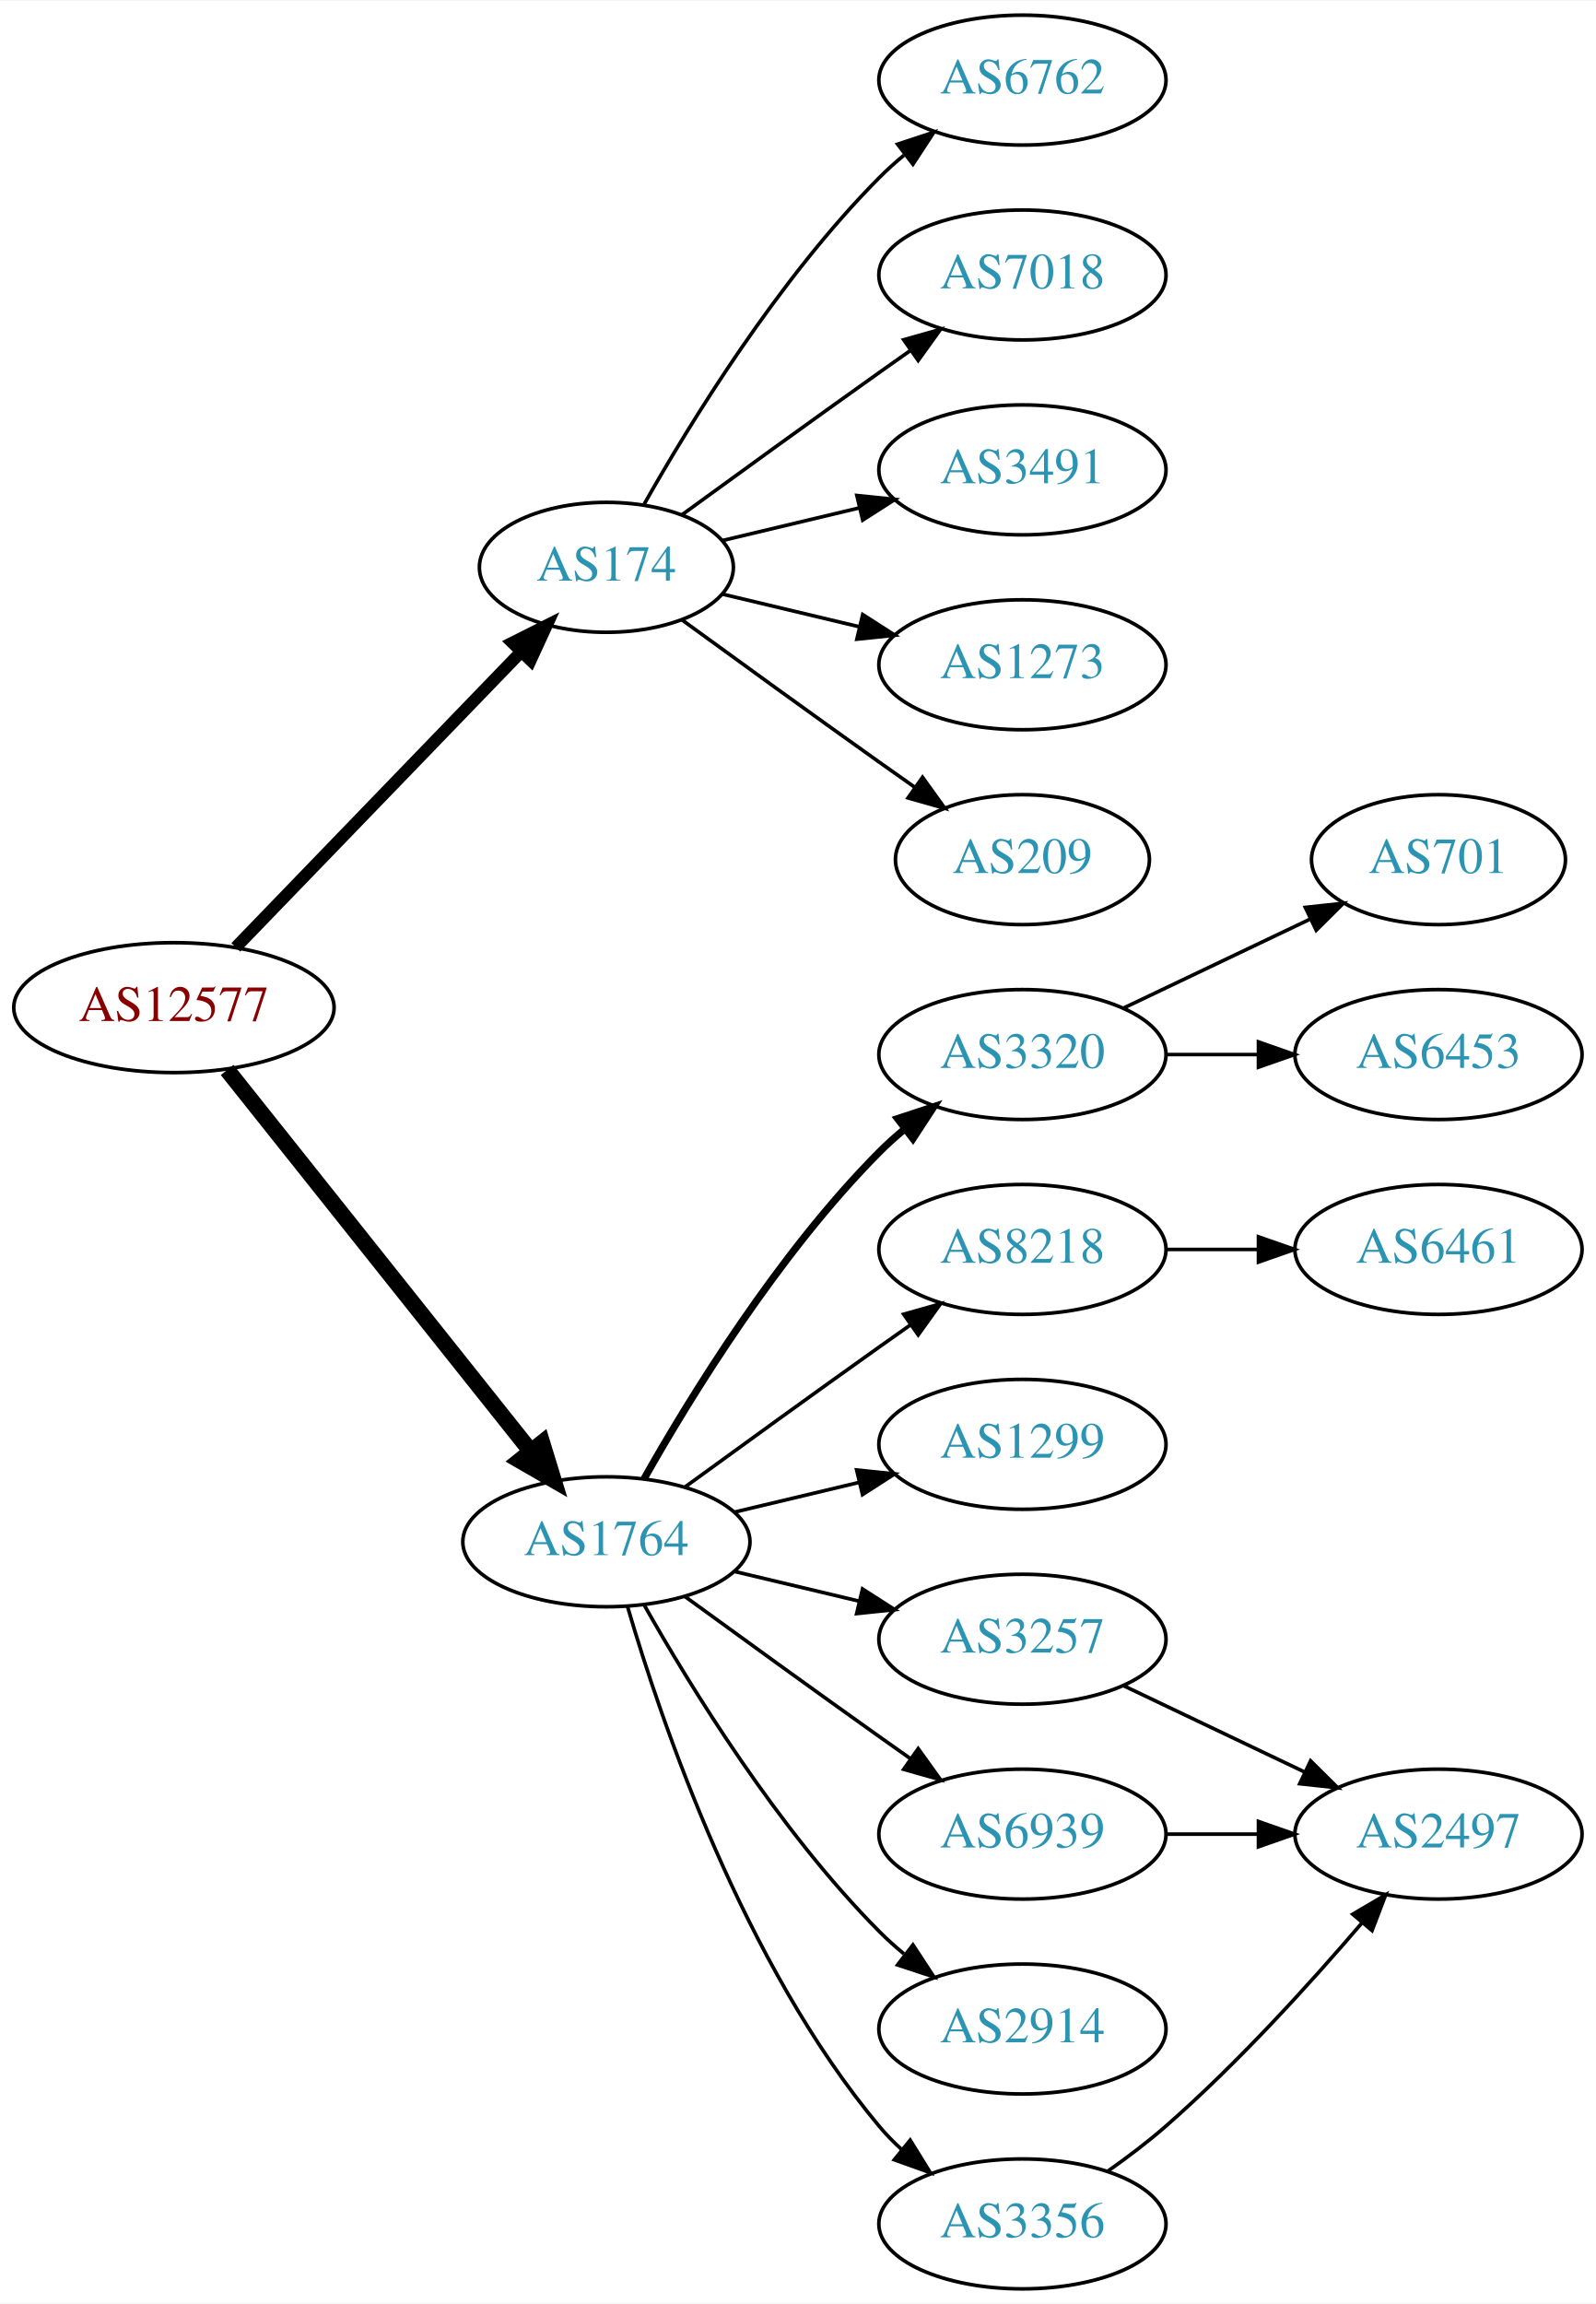
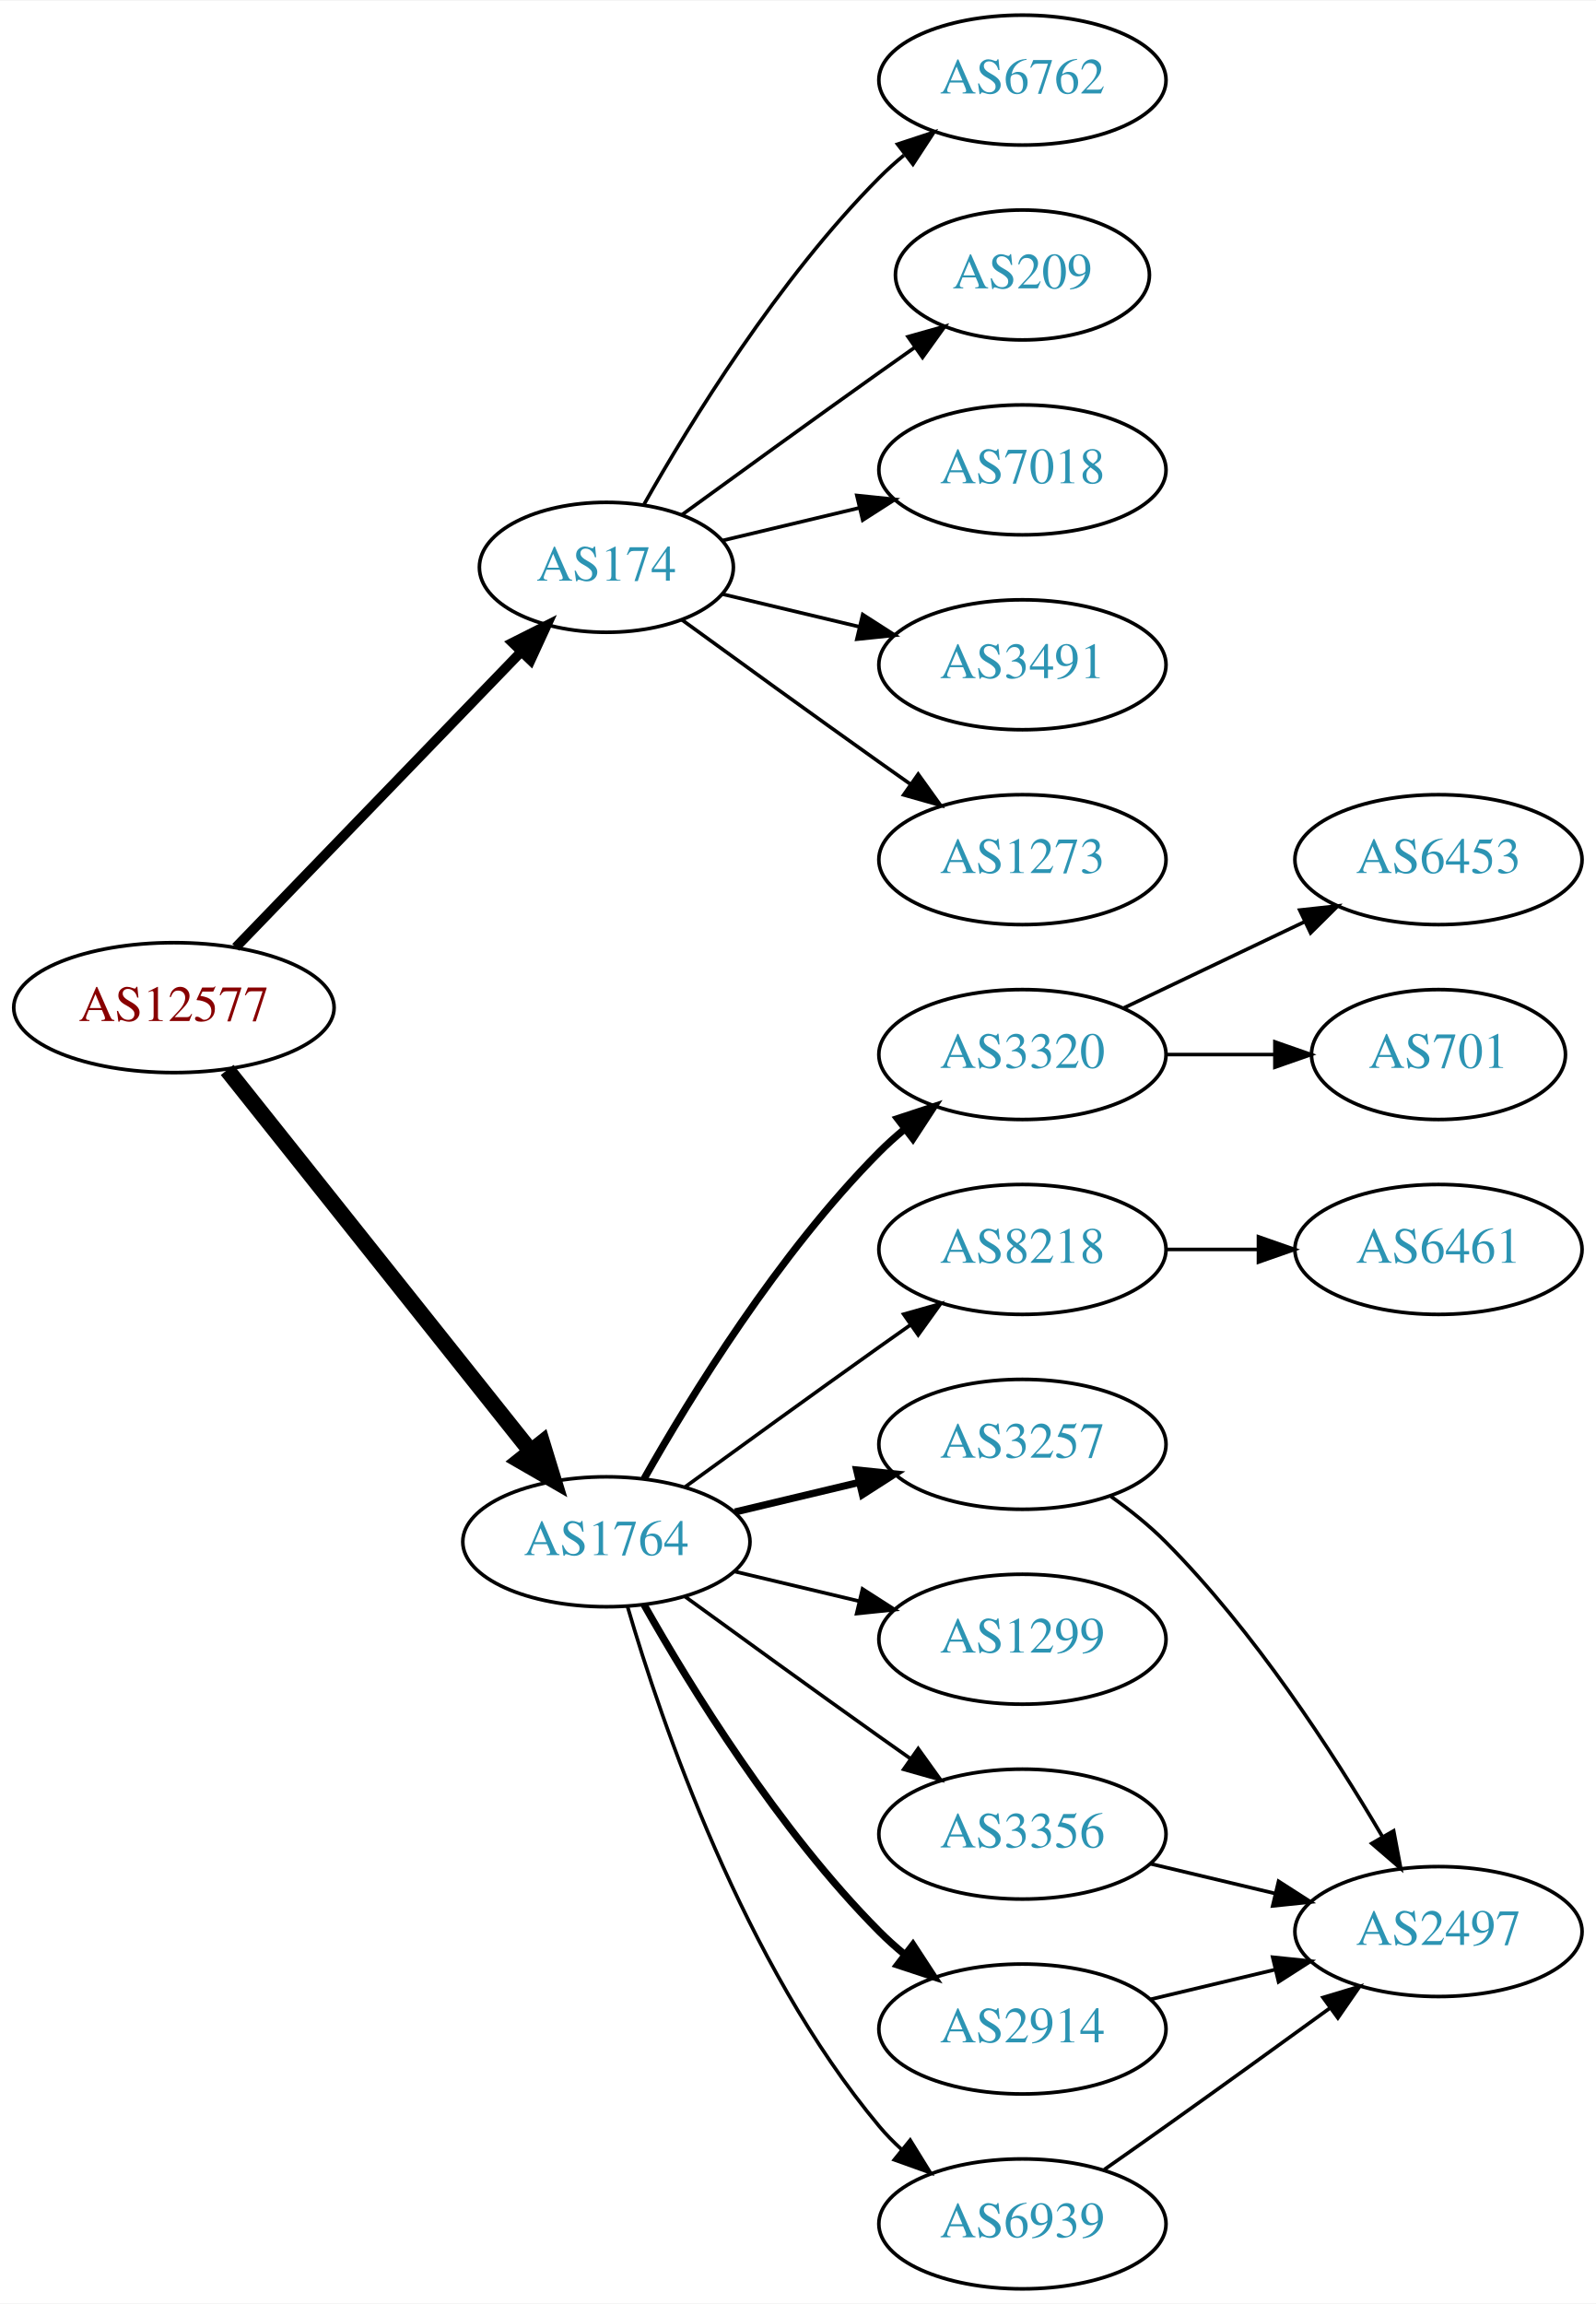
<svg xmlns="http://www.w3.org/2000/svg" xmlns:xlink="http://www.w3.org/1999/xlink" width="442pt" height="638pt" viewBox="0.00 0.00 442.27 638.00">
  <g id="graph0" class="graph" transform="scale(1 1) rotate(0) translate(4 634)">
    <polygon fill="white" stroke="none" points="-4,4 -4,-634 438.271,-634 438.271,4 -4,4" />
    <g id="node1" class="node">
      <g id="a_node1">
        <a xlink:href="/asn/12577" xlink:title="AS12577 ~ Muehlgasse 14E [AT]">
          <ellipse fill="#ffffff" stroke="black" cx="44.196" cy="-355" rx="44.393" ry="18" />
          <text text-anchor="middle" x="44.196" y="-351.3" font-family="Times,serif" font-size="14.00" fill="#880000">AS12577</text>
        </a>
      </g>
    </g>
    <g id="node2" class="node">
      <g id="a_node2">
        <a xlink:href="/asn/174" xlink:title="AS174 ~ Cogent Communications [US]">
          <ellipse fill="#ffffff" stroke="black" cx="164.039" cy="-477" rx="35.194" ry="18" />
          <text text-anchor="middle" x="164.039" y="-473.3" font-family="Times,serif" font-size="14.00" fill="#2c94b3">AS174</text>
        </a>
      </g>
    </g>
    <g id="edge1" class="edge">
-       <path fill="none" stroke="black" stroke-width="3.375" d="M61.334,-371.708C81.811,-392.907 117.245,-429.59 140.413,-453.576" />
-       <polygon fill="black" stroke="black" stroke-width="3.375" points="138.005,-456.121 147.47,-460.882 143.04,-451.258 138.005,-456.121" />
+       <path fill="none" stroke="black" stroke-width="2.7" d="M61.334,-371.708C81.811,-392.907 117.245,-429.59 140.413,-453.576" />
+       <polygon fill="black" stroke="black" stroke-width="2.7" points="138.005,-456.121 147.47,-460.882 143.04,-451.258 138.005,-456.121" />
    </g>
    <g id="node3" class="node">
      <g id="a_node3">
        <a xlink:href="/asn/1764" xlink:title="AS1764 ~ NEXTLAYER-AS [AT]">
          <ellipse fill="#ffffff" stroke="black" cx="164.039" cy="-207" rx="39.794" ry="18" />
          <text text-anchor="middle" x="164.039" y="-203.3" font-family="Times,serif" font-size="14.00" fill="#2c94b3">AS1764</text>
        </a>
      </g>
    </g>
    <g id="edge2" class="edge">
      <path fill="none" stroke="black" stroke-width="4.5" d="M58.945,-337.733C79.7,-311.666 119.146,-262.126 143.07,-232.079" />
      <polygon fill="black" stroke="black" stroke-width="4.5" points="146.229,-234.433 149.378,-224.157 140.068,-229.528 146.229,-234.433" />
    </g>
    <g id="node4" class="node">
      <g id="a_node4">
+         <a xlink:href="/asn/7018" xlink:title="AS7018 ~ AT&amp;T Services, Inc. [US]">
+           <ellipse fill="#ffffff" stroke="black" cx="279.332" cy="-504" rx="39.794" ry="18" />
+           <text text-anchor="middle" x="279.332" y="-500.3" font-family="Times,serif" font-size="14.00" fill="#2c94b3">AS7018</text>
+         </a>
+       </g>
+     </g>
+     <g id="edge3" class="edge">
+       <path fill="none" stroke="black" d="M196.296,-484.449C207.976,-487.233 221.472,-490.449 234.101,-493.459" />
+       <polygon fill="black" stroke="black" points="233.454,-496.903 243.993,-495.816 235.077,-490.093 233.454,-496.903" />
+     </g>
+     <g id="node5" class="node">
+       <g id="a_node5">
+         <a xlink:href="/asn/3491" xlink:title="AS3491 ~ PCCW Global, Inc. [US]">
+           <ellipse fill="#ffffff" stroke="black" cx="279.332" cy="-450" rx="39.794" ry="18" />
+           <text text-anchor="middle" x="279.332" y="-446.3" font-family="Times,serif" font-size="14.00" fill="#2c94b3">AS3491</text>
+         </a>
+       </g>
+     </g>
+     <g id="edge4" class="edge">
+       <path fill="none" stroke="black" d="M196.296,-469.551C207.976,-466.767 221.472,-463.551 234.101,-460.541" />
+       <polygon fill="black" stroke="black" points="235.077,-463.907 243.993,-458.184 233.454,-457.097 235.077,-463.907" />
+     </g>
+     <g id="node6" class="node">
+       <g id="a_node6">
+         <a xlink:href="/asn/1273" xlink:title="AS1273 ~ Vodafone Group PLC [EU]">
+           <ellipse fill="#ffffff" stroke="black" cx="279.332" cy="-396" rx="39.794" ry="18" />
+           <text text-anchor="middle" x="279.332" y="-392.3" font-family="Times,serif" font-size="14.00" fill="#2c94b3">AS1273</text>
+         </a>
+       </g>
+     </g>
+     <g id="edge5" class="edge">
+       <path fill="none" stroke="black" d="M184.935,-462.471C199.936,-451.55 221.043,-436.253 239.685,-423 242.506,-420.995 245.449,-418.915 248.397,-416.841" />
+       <polygon fill="black" stroke="black" points="250.443,-419.681 256.621,-411.074 246.424,-413.95 250.443,-419.681" />
+     </g>
+     <g id="node7" class="node">
+       <g id="a_node7">
        <a xlink:href="/asn/6762" xlink:title="AS6762 ~ TELECOM ITALIA SPARKLE S.p.A. [IT]">
          <ellipse fill="#ffffff" stroke="black" cx="279.332" cy="-612" rx="39.794" ry="18" />
          <text text-anchor="middle" x="279.332" y="-608.3" font-family="Times,serif" font-size="14.00" fill="#2c94b3">AS6762</text>
        </a>
      </g>
    </g>
-     <g id="edge3" class="edge">
+     <g id="edge6" class="edge">
      <path fill="none" stroke="black" d="M174.498,-494.49C187.28,-517.096 211.712,-556.886 239.685,-585 241.796,-587.121 244.092,-589.188 246.477,-591.171" />
      <polygon fill="black" stroke="black" points="244.73,-594.242 254.793,-597.556 248.993,-588.69 244.73,-594.242" />
-     </g>
-     <g id="node5" class="node">
-       <g id="a_node5">
-         <a xlink:href="/asn/7018" xlink:title="AS7018 ~ AT&amp;T Services, Inc. [US]">
-           <ellipse fill="#ffffff" stroke="black" cx="279.332" cy="-558" rx="39.794" ry="18" />
-           <text text-anchor="middle" x="279.332" y="-554.3" font-family="Times,serif" font-size="14.00" fill="#2c94b3">AS7018</text>
-         </a>
-       </g>
-     </g>
-     <g id="edge4" class="edge">
-       <path fill="none" stroke="black" d="M184.935,-491.529C199.936,-502.45 221.043,-517.747 239.685,-531 242.506,-533.005 245.449,-535.085 248.397,-537.159" />
-       <polygon fill="black" stroke="black" points="246.424,-540.05 256.621,-542.926 250.443,-534.319 246.424,-540.05" />
-     </g>
-     <g id="node6" class="node">
-       <g id="a_node6">
-         <a xlink:href="/asn/3491" xlink:title="AS3491 ~ PCCW Global, Inc. [US]">
-           <ellipse fill="#ffffff" stroke="black" cx="279.332" cy="-504" rx="39.794" ry="18" />
-           <text text-anchor="middle" x="279.332" y="-500.3" font-family="Times,serif" font-size="14.00" fill="#2c94b3">AS3491</text>
-         </a>
-       </g>
-     </g>
-     <g id="edge5" class="edge">
-       <path fill="none" stroke="black" d="M196.296,-484.449C207.976,-487.233 221.472,-490.449 234.101,-493.459" />
-       <polygon fill="black" stroke="black" points="233.454,-496.903 243.993,-495.816 235.077,-490.093 233.454,-496.903" />
-     </g>
-     <g id="node7" class="node">
-       <g id="a_node7">
-         <a xlink:href="/asn/1273" xlink:title="AS1273 ~ Vodafone Group PLC [EU]">
-           <ellipse fill="#ffffff" stroke="black" cx="279.332" cy="-450" rx="39.794" ry="18" />
-           <text text-anchor="middle" x="279.332" y="-446.3" font-family="Times,serif" font-size="14.00" fill="#2c94b3">AS1273</text>
-         </a>
-       </g>
-     </g>
-     <g id="edge6" class="edge">
-       <path fill="none" stroke="black" d="M196.296,-469.551C207.976,-466.767 221.472,-463.551 234.101,-460.541" />
-       <polygon fill="black" stroke="black" points="235.077,-463.907 243.993,-458.184 233.454,-457.097 235.077,-463.907" />
    </g>
    <g id="node8" class="node">
      <g id="a_node8">
        <a xlink:href="/asn/209" xlink:title="AS209 ~ CenturyLink Communications, LLC [US]">
-           <ellipse fill="#ffffff" stroke="black" cx="279.332" cy="-396" rx="35.194" ry="18" />
-           <text text-anchor="middle" x="279.332" y="-392.3" font-family="Times,serif" font-size="14.00" fill="#2c94b3">AS209</text>
+           <ellipse fill="#ffffff" stroke="black" cx="279.332" cy="-558" rx="35.194" ry="18" />
+           <text text-anchor="middle" x="279.332" y="-554.3" font-family="Times,serif" font-size="14.00" fill="#2c94b3">AS209</text>
        </a>
      </g>
    </g>
    <g id="edge7" class="edge">
-       <path fill="none" stroke="black" d="M184.935,-462.471C199.936,-451.55 221.043,-436.253 239.685,-423 242.895,-420.718 246.264,-418.339 249.619,-415.982" />
-       <polygon fill="black" stroke="black" points="251.647,-418.834 257.83,-410.23 247.631,-413.101 251.647,-418.834" />
+       <path fill="none" stroke="black" d="M184.935,-491.529C199.936,-502.45 221.043,-517.747 239.685,-531 242.895,-533.282 246.264,-535.661 249.619,-538.018" />
+       <polygon fill="black" stroke="black" points="247.631,-540.899 257.83,-543.77 251.647,-535.166 247.631,-540.899" />
    </g>
    <g id="node9" class="node">
      <g id="a_node9">
+         <a xlink:href="/asn/2914" xlink:title="AS2914 ~ NTT America, Inc. [US]">
+           <ellipse fill="#ffffff" stroke="black" cx="279.332" cy="-72" rx="39.794" ry="18" />
+           <text text-anchor="middle" x="279.332" y="-68.3" font-family="Times,serif" font-size="14.00" fill="#2c94b3">AS2914</text>
+         </a>
+       </g>
+     </g>
+     <g id="edge8" class="edge">
+       <path fill="none" stroke="black" stroke-width="2" d="M174.498,-189.51C187.28,-166.904 211.712,-127.114 239.685,-99 241.796,-96.879 244.092,-94.812 246.477,-92.829" />
+       <polygon fill="black" stroke="black" stroke-width="2" points="248.993,-95.31 254.793,-86.444 244.73,-89.758 248.993,-95.31" />
+     </g>
+     <g id="node10" class="node">
+       <g id="a_node10">
+         <a xlink:href="/asn/6939" xlink:title="AS6939 ~ Hurricane Electric LLC [US]">
+           <ellipse fill="#ffffff" stroke="black" cx="279.332" cy="-18" rx="39.794" ry="18" />
+           <text text-anchor="middle" x="279.332" y="-14.3" font-family="Times,serif" font-size="14.00" fill="#2c94b3">AS6939</text>
+         </a>
+       </g>
+     </g>
+     <g id="edge9" class="edge">
+       <path fill="none" stroke="black" d="M169.913,-188.998C179.227,-157.156 202.043,-90.019 239.685,-45 241.555,-42.763 243.654,-40.626 245.88,-38.604" />
+       <polygon fill="black" stroke="black" points="248.227,-41.208 253.799,-32.196 243.823,-35.766 248.227,-41.208" />
+     </g>
+     <g id="node11" class="node">
+       <g id="a_node11">
        <a xlink:href="/asn/3320" xlink:title="AS3320 ~ DTAG [DE]">
          <ellipse fill="#ffffff" stroke="black" cx="279.332" cy="-342" rx="39.794" ry="18" />
          <text text-anchor="middle" x="279.332" y="-338.3" font-family="Times,serif" font-size="14.00" fill="#2c94b3">AS3320</text>
        </a>
      </g>
    </g>
-     <g id="edge8" class="edge">
+     <g id="edge10" class="edge">
      <path fill="none" stroke="black" stroke-width="2" d="M174.498,-224.49C187.28,-247.096 211.712,-286.886 239.685,-315 241.796,-317.121 244.092,-319.188 246.477,-321.171" />
      <polygon fill="black" stroke="black" stroke-width="2" points="244.73,-324.242 254.793,-327.556 248.993,-318.69 244.73,-324.242" />
    </g>
-     <g id="node10" class="node">
-       <g id="a_node10">
+     <g id="node12" class="node">
+       <g id="a_node12">
        <a xlink:href="/asn/8218" xlink:title="AS8218 ~ legacy Neotelecoms [FR]">
          <ellipse fill="#ffffff" stroke="black" cx="279.332" cy="-288" rx="39.794" ry="18" />
          <text text-anchor="middle" x="279.332" y="-284.3" font-family="Times,serif" font-size="14.00" fill="#2c94b3">AS8218</text>
        </a>
      </g>
    </g>
-     <g id="edge9" class="edge">
+     <g id="edge11" class="edge">
      <path fill="none" stroke="black" d="M185.887,-222.222C200.821,-233.091 221.435,-248.025 239.685,-261 242.506,-263.005 245.449,-265.085 248.397,-267.159" />
      <polygon fill="black" stroke="black" points="246.424,-270.05 256.621,-272.926 250.443,-264.319 246.424,-270.05" />
    </g>
-     <g id="node11" class="node">
-       <g id="a_node11">
+     <g id="node13" class="node">
+       <g id="a_node13">
+         <a xlink:href="/asn/3257" xlink:title="AS3257 ~ GTT [DE]">
+           <ellipse fill="#ffffff" stroke="black" cx="279.332" cy="-234" rx="39.794" ry="18" />
+           <text text-anchor="middle" x="279.332" y="-230.3" font-family="Times,serif" font-size="14.00" fill="#2c94b3">AS3257</text>
+         </a>
+       </g>
+     </g>
+     <g id="edge12" class="edge">
+       <path fill="none" stroke="black" stroke-width="2" d="M199.646,-215.248C210.517,-217.838 222.671,-220.735 234.114,-223.462" />
+       <polygon fill="black" stroke="black" stroke-width="2" points="233.397,-226.889 243.936,-225.803 235.02,-220.08 233.397,-226.889" />
+     </g>
+     <g id="node14" class="node">
+       <g id="a_node14">
        <a xlink:href="/asn/1299" xlink:title="AS1299 ~ Telia Carrier [EU]">
-           <ellipse fill="#ffffff" stroke="black" cx="279.332" cy="-234" rx="39.794" ry="18" />
-           <text text-anchor="middle" x="279.332" y="-230.3" font-family="Times,serif" font-size="14.00" fill="#2c94b3">AS1299</text>
-         </a>
-       </g>
-     </g>
-     <g id="edge10" class="edge">
-       <path fill="none" stroke="black" d="M199.646,-215.248C210.517,-217.838 222.671,-220.735 234.114,-223.462" />
-       <polygon fill="black" stroke="black" points="233.397,-226.889 243.936,-225.803 235.02,-220.08 233.397,-226.889" />
-     </g>
-     <g id="node12" class="node">
-       <g id="a_node12">
-         <a xlink:href="/asn/3257" xlink:title="AS3257 ~ GTT [DE]">
          <ellipse fill="#ffffff" stroke="black" cx="279.332" cy="-180" rx="39.794" ry="18" />
-           <text text-anchor="middle" x="279.332" y="-176.3" font-family="Times,serif" font-size="14.00" fill="#2c94b3">AS3257</text>
-         </a>
-       </g>
-     </g>
-     <g id="edge11" class="edge">
+           <text text-anchor="middle" x="279.332" y="-176.3" font-family="Times,serif" font-size="14.00" fill="#2c94b3">AS1299</text>
+         </a>
+       </g>
+     </g>
+     <g id="edge13" class="edge">
      <path fill="none" stroke="black" d="M199.646,-198.752C210.517,-196.162 222.671,-193.265 234.114,-190.538" />
      <polygon fill="black" stroke="black" points="235.02,-193.92 243.936,-188.197 233.397,-187.111 235.02,-193.92" />
-     </g>
-     <g id="node13" class="node">
-       <g id="a_node13">
-         <a xlink:href="/asn/6939" xlink:title="AS6939 ~ Hurricane Electric LLC [US]">
-           <ellipse fill="#ffffff" stroke="black" cx="279.332" cy="-126" rx="39.794" ry="18" />
-           <text text-anchor="middle" x="279.332" y="-122.3" font-family="Times,serif" font-size="14.00" fill="#2c94b3">AS6939</text>
-         </a>
-       </g>
-     </g>
-     <g id="edge12" class="edge">
-       <path fill="none" stroke="black" d="M185.887,-191.778C200.821,-180.909 221.435,-165.975 239.685,-153 242.506,-150.995 245.449,-148.915 248.397,-146.841" />
-       <polygon fill="black" stroke="black" points="250.443,-149.681 256.621,-141.074 246.424,-143.95 250.443,-149.681" />
-     </g>
-     <g id="node14" class="node">
-       <g id="a_node14">
-         <a xlink:href="/asn/2914" xlink:title="AS2914 ~ NTT America, Inc. [US]">
-           <ellipse fill="#ffffff" stroke="black" cx="279.332" cy="-72" rx="39.794" ry="18" />
-           <text text-anchor="middle" x="279.332" y="-68.3" font-family="Times,serif" font-size="14.00" fill="#2c94b3">AS2914</text>
-         </a>
-       </g>
-     </g>
-     <g id="edge13" class="edge">
-       <path fill="none" stroke="black" d="M174.498,-189.51C187.28,-166.904 211.712,-127.114 239.685,-99 241.796,-96.879 244.092,-94.812 246.477,-92.829" />
-       <polygon fill="black" stroke="black" points="248.993,-95.31 254.793,-86.444 244.73,-89.758 248.993,-95.31" />
    </g>
    <g id="node15" class="node">
      <g id="a_node15">
        <a xlink:href="/asn/3356" xlink:title="AS3356 ~ Level 3 Parent, LLC [US]">
-           <ellipse fill="#ffffff" stroke="black" cx="279.332" cy="-18" rx="39.794" ry="18" />
-           <text text-anchor="middle" x="279.332" y="-14.3" font-family="Times,serif" font-size="14.00" fill="#2c94b3">AS3356</text>
+           <ellipse fill="#ffffff" stroke="black" cx="279.332" cy="-126" rx="39.794" ry="18" />
+           <text text-anchor="middle" x="279.332" y="-122.3" font-family="Times,serif" font-size="14.00" fill="#2c94b3">AS3356</text>
        </a>
      </g>
    </g>
    <g id="edge14" class="edge">
-       <path fill="none" stroke="black" d="M169.913,-188.998C179.227,-157.156 202.043,-90.019 239.685,-45 241.555,-42.763 243.654,-40.626 245.88,-38.604" />
-       <polygon fill="black" stroke="black" points="248.227,-41.208 253.799,-32.196 243.823,-35.766 248.227,-41.208" />
+       <path fill="none" stroke="black" d="M185.887,-191.778C200.821,-180.909 221.435,-165.975 239.685,-153 242.506,-150.995 245.449,-148.915 248.397,-146.841" />
+       <polygon fill="black" stroke="black" points="250.443,-149.681 256.621,-141.074 246.424,-143.95 250.443,-149.681" />
    </g>
    <g id="node16" class="node">
      <g id="a_node16">
-         <a xlink:href="/asn/701" xlink:title="AS701 ~ UUNET [US]">
-           <ellipse fill="#ffffff" stroke="black" cx="394.625" cy="-396" rx="35.194" ry="18" />
-           <text text-anchor="middle" x="394.625" y="-392.3" font-family="Times,serif" font-size="14.00" fill="#2c94b3">AS701</text>
-         </a>
-       </g>
+         <a xlink:href="/asn/2497" xlink:title="AS2497 ~ Internet Initiative Japan Inc. [JP]">
+           <ellipse fill="#ffffff" stroke="black" cx="394.625" cy="-99" rx="39.794" ry="18" />
+           <text text-anchor="middle" x="394.625" y="-95.3" font-family="Times,serif" font-size="14.00" fill="#2c94b3">AS2497</text>
+         </a>
+       </g>
+     </g>
+     <g id="edge20" class="edge">
+       <path fill="none" stroke="black" d="M314.939,-80.248C325.81,-82.838 337.964,-85.735 349.407,-88.462" />
+       <polygon fill="black" stroke="black" points="348.69,-91.889 359.229,-90.803 350.313,-85.08 348.69,-91.889" />
    </g>
    <g id="edge15" class="edge">
-       <path fill="none" stroke="black" d="M307.468,-354.934C322.9,-362.29 342.385,-371.577 358.92,-379.459" />
-       <polygon fill="black" stroke="black" points="357.729,-382.768 368.262,-383.911 360.741,-376.449 357.729,-382.768" />
+       <path fill="none" stroke="black" d="M302.042,-33.074C307.577,-36.943 313.508,-41.111 318.978,-45 334.092,-55.745 350.826,-67.833 364.613,-77.844" />
+       <polygon fill="black" stroke="black" points="362.63,-80.729 372.776,-83.778 366.746,-75.067 362.63,-80.729" />
    </g>
    <g id="node17" class="node">
      <g id="a_node17">
        <a xlink:href="/asn/6453" xlink:title="AS6453 ~ TATA COMMUNICATIONS (AMERICA) INC [US]">
-           <ellipse fill="#ffffff" stroke="black" cx="394.625" cy="-342" rx="39.794" ry="18" />
-           <text text-anchor="middle" x="394.625" y="-338.3" font-family="Times,serif" font-size="14.00" fill="#2c94b3">AS6453</text>
+           <ellipse fill="#ffffff" stroke="black" cx="394.625" cy="-396" rx="39.794" ry="18" />
+           <text text-anchor="middle" x="394.625" y="-392.3" font-family="Times,serif" font-size="14.00" fill="#2c94b3">AS6453</text>
        </a>
      </g>
    </g>
    <g id="edge16" class="edge">
-       <path fill="none" stroke="black" d="M319.004,-342C327.207,-342 335.971,-342 344.503,-342" />
-       <polygon fill="black" stroke="black" points="344.742,-345.5 354.742,-342 344.742,-338.5 344.742,-345.5" />
+       <path fill="none" stroke="black" d="M307.468,-354.934C322.462,-362.081 341.283,-371.052 357.506,-378.785" />
+       <polygon fill="black" stroke="black" points="356.177,-382.028 366.71,-383.171 359.188,-375.709 356.177,-382.028" />
    </g>
    <g id="node18" class="node">
      <g id="a_node18">
+         <a xlink:href="/asn/701" xlink:title="AS701 ~ UUNET [US]">
+           <ellipse fill="#ffffff" stroke="black" cx="394.625" cy="-342" rx="35.194" ry="18" />
+           <text text-anchor="middle" x="394.625" y="-338.3" font-family="Times,serif" font-size="14.00" fill="#2c94b3">AS701</text>
+         </a>
+       </g>
+     </g>
+     <g id="edge17" class="edge">
+       <path fill="none" stroke="black" d="M319.004,-342C328.709,-342 339.2,-342 349.163,-342" />
+       <polygon fill="black" stroke="black" points="349.299,-345.5 359.299,-342 349.299,-338.5 349.299,-345.5" />
+     </g>
+     <g id="node19" class="node">
+       <g id="a_node19">
        <a xlink:href="/asn/6461" xlink:title="AS6461 ~ Zayo Bandwidth [US]">
          <ellipse fill="#ffffff" stroke="black" cx="394.625" cy="-288" rx="39.794" ry="18" />
          <text text-anchor="middle" x="394.625" y="-284.3" font-family="Times,serif" font-size="14.00" fill="#2c94b3">AS6461</text>
        </a>
      </g>
    </g>
-     <g id="edge17" class="edge">
+     <g id="edge18" class="edge">
      <path fill="none" stroke="black" d="M319.004,-288C327.207,-288 335.971,-288 344.503,-288" />
      <polygon fill="black" stroke="black" points="344.742,-291.5 354.742,-288 344.742,-284.5 344.742,-291.5" />
    </g>
-     <g id="node19" class="node">
-       <g id="a_node19">
-         <a xlink:href="/asn/2497" xlink:title="AS2497 ~ Internet Initiative Japan Inc. [JP]">
-           <ellipse fill="#ffffff" stroke="black" cx="394.625" cy="-126" rx="39.794" ry="18" />
-           <text text-anchor="middle" x="394.625" y="-122.3" font-family="Times,serif" font-size="14.00" fill="#2c94b3">AS2497</text>
-         </a>
-       </g>
-     </g>
-     <g id="edge18" class="edge">
-       <path fill="none" stroke="black" d="M307.468,-167.066C322.462,-159.919 341.283,-150.948 357.506,-143.215" />
-       <polygon fill="black" stroke="black" points="359.188,-146.291 366.71,-138.829 356.177,-139.972 359.188,-146.291" />
-     </g>
    <g id="edge19" class="edge">
-       <path fill="none" stroke="black" d="M319.004,-126C327.207,-126 335.971,-126 344.503,-126" />
-       <polygon fill="black" stroke="black" points="344.742,-129.5 354.742,-126 344.742,-122.5 344.742,-129.5" />
-     </g>
-     <g id="edge20" class="edge">
-       <path fill="none" stroke="black" d="M303.022,-32.63C308.424,-36.44 314.047,-40.692 318.978,-45 338.905,-62.407 359.097,-84.659 373.446,-101.433" />
-       <polygon fill="black" stroke="black" points="370.867,-103.804 379.995,-109.183 376.214,-99.286 370.867,-103.804" />
+       <path fill="none" stroke="black" d="M303.87,-219.556C309.129,-215.8 314.475,-211.526 318.978,-207 343.563,-182.29 365.414,-148.562 379.023,-125.407" />
+       <polygon fill="black" stroke="black" points="382.202,-126.902 384.165,-116.49 376.138,-123.405 382.202,-126.902" />
+     </g>
+     <g id="edge21" class="edge">
+       <path fill="none" stroke="black" d="M314.939,-117.752C325.81,-115.162 337.964,-112.265 349.407,-109.538" />
+       <polygon fill="black" stroke="black" points="350.313,-112.92 359.229,-107.197 348.69,-106.111 350.313,-112.92" />
    </g>
  </g>
</svg>
